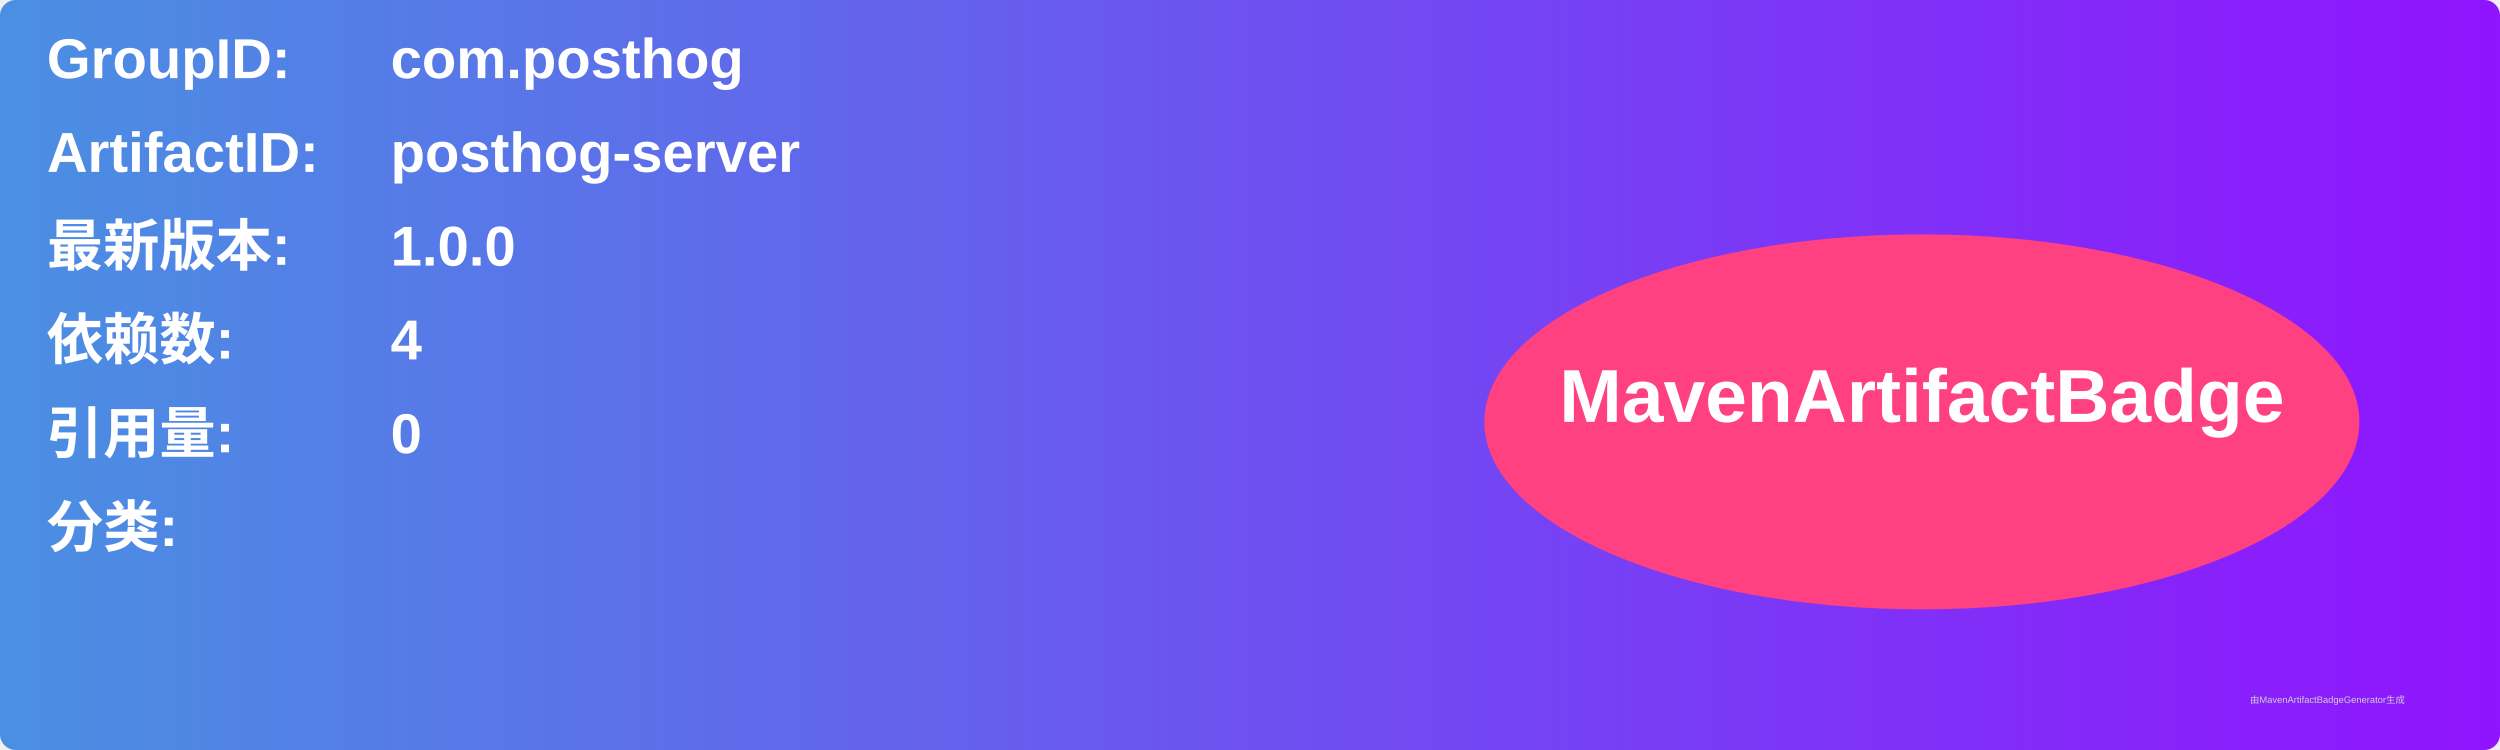
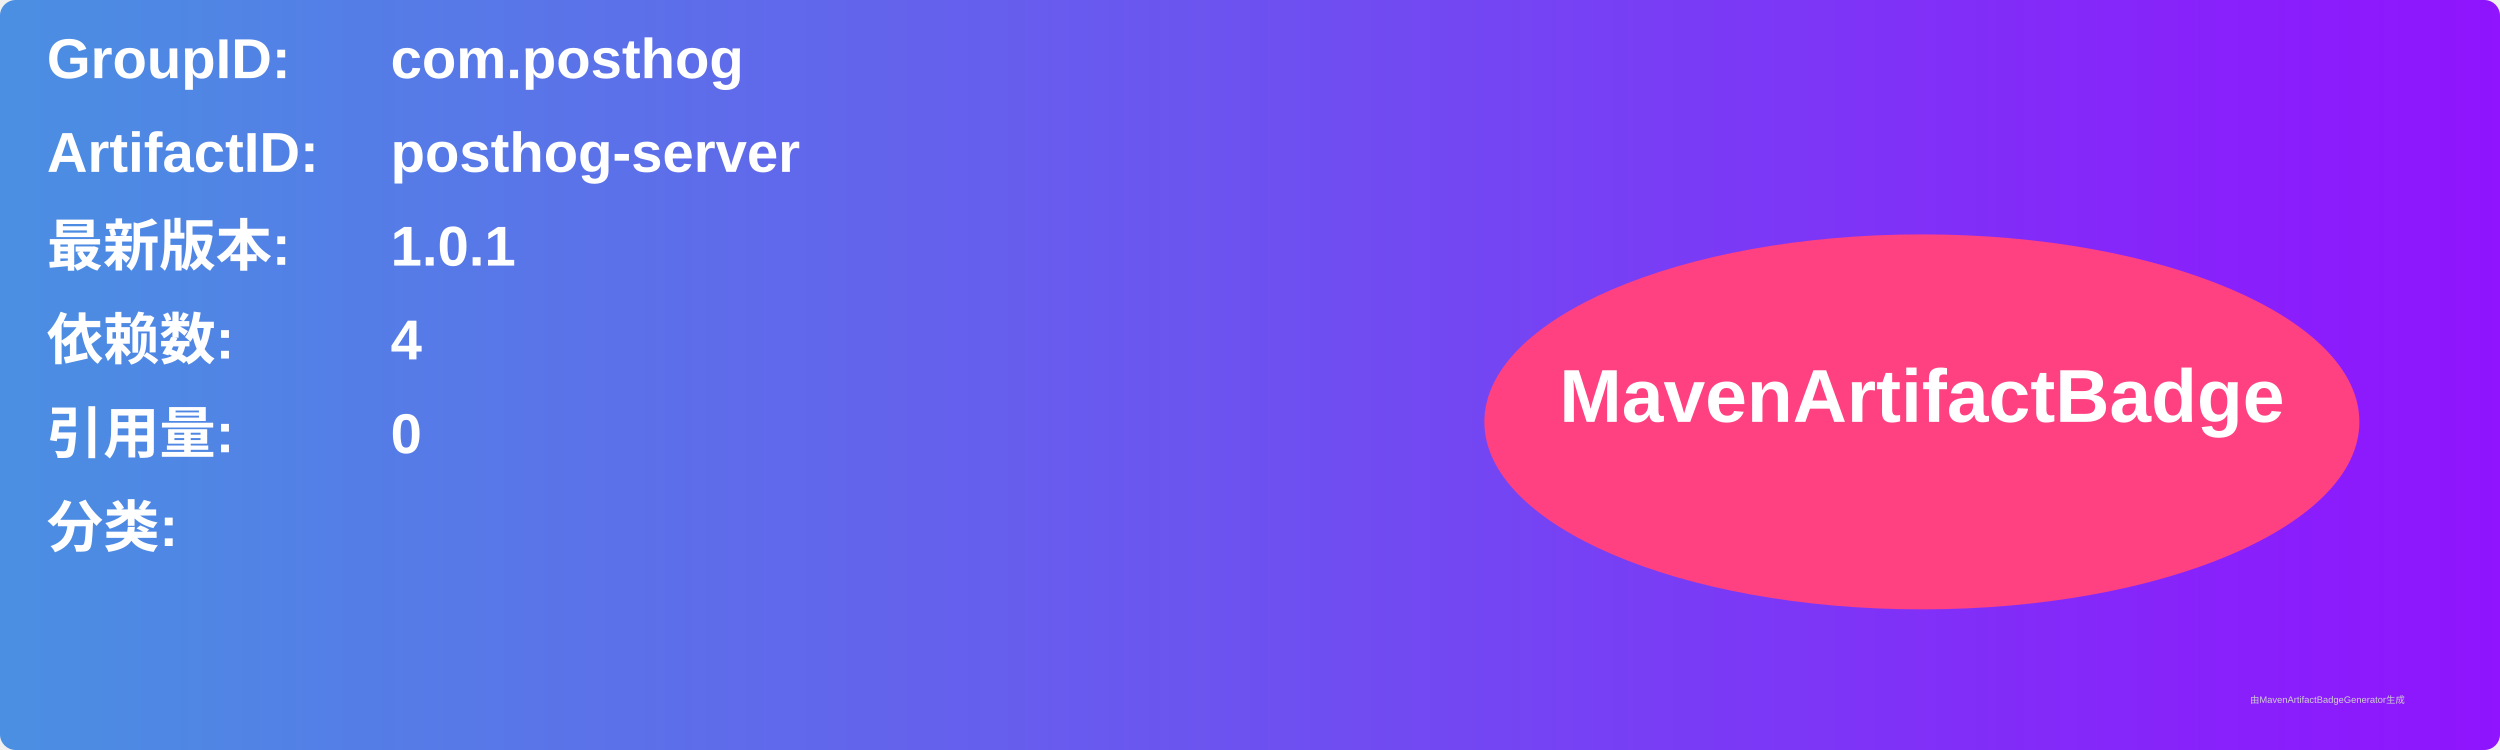
<svg xmlns="http://www.w3.org/2000/svg" width="800" height="240" viewBox="0 0 800 240">
  <linearGradient id="grad" x1="0%" y1="0%" x2="100%" y2="0%">
    <stop offset="0%" stop-color="#4a90e2" />
    <stop offset="100%" stop-color="#9013fe" />
  </linearGradient>
  <rect width="100%" height="100%" rx="5" ry="5" fill="url(#grad)" />
  <g transform="translate(15, 15)">
    <text x="0" y="10" font-family="Arial" font-size="18" fill="white" font-weight="bold" width="260">GroupID:</text>
    <text x="110" y="10" font-family="Arial" font-size="18" fill="white" font-weight="bold" width="460">com.posthog</text>
    <text x="0" y="40" font-family="Arial" font-size="18" fill="white" font-weight="bold" width="260">ArtifactID:</text>
    <text x="110" y="40" font-family="Arial" font-size="18" fill="white" font-weight="bold" width="460">posthog-server</text>
    <text x="0" y="70" font-family="Arial" font-size="18" fill="white" font-weight="bold">最新版本:</text>
    <text x="110" y="70" font-family="Arial" font-size="18" fill="white" font-weight="bold">
-       <tspan font-weight="bold">1.0.0</tspan>
+       <tspan font-weight="bold">1.0.1</tspan>
    </text>
    <text x="0" y="100" font-family="Arial" font-size="18" fill="white" font-weight="bold">依赖数: </text>
    <text x="110" y="100" font-family="Arial" font-size="18" fill="white">
      <tspan font-weight="bold">4</tspan>
    </text>
    <text x="0" y="130" font-family="Arial" font-size="18" fill="white" font-weight="bold">引用量: </text>
    <text x="110" y="130" font-family="Arial" font-size="18" fill="white">
      <tspan font-weight="bold">0</tspan>
    </text>
    <text x="0" y="160" font-family="Arial" font-size="18" fill="white" font-weight="bold">分类:</text>
    <text x="10" y="190" font-family="Arial" font-size="10" fill="white">
      <tspan font-weight="bold" />
    </text>
    <ellipse cx="600" cy="120" rx="140" ry="60" fill="#ff4081" />
    <text x="600" y="120" text-anchor="middle" font-family="Arial" font-size="24" fill="white" font-weight="bold">MavenArtifactBadge</text>
  </g>
  <text x="720" y="225" font-family="Arial" font-size="3" fill="#d0d0d0">由MavenArtifactBadgeGenerator生成</text>
</svg>
